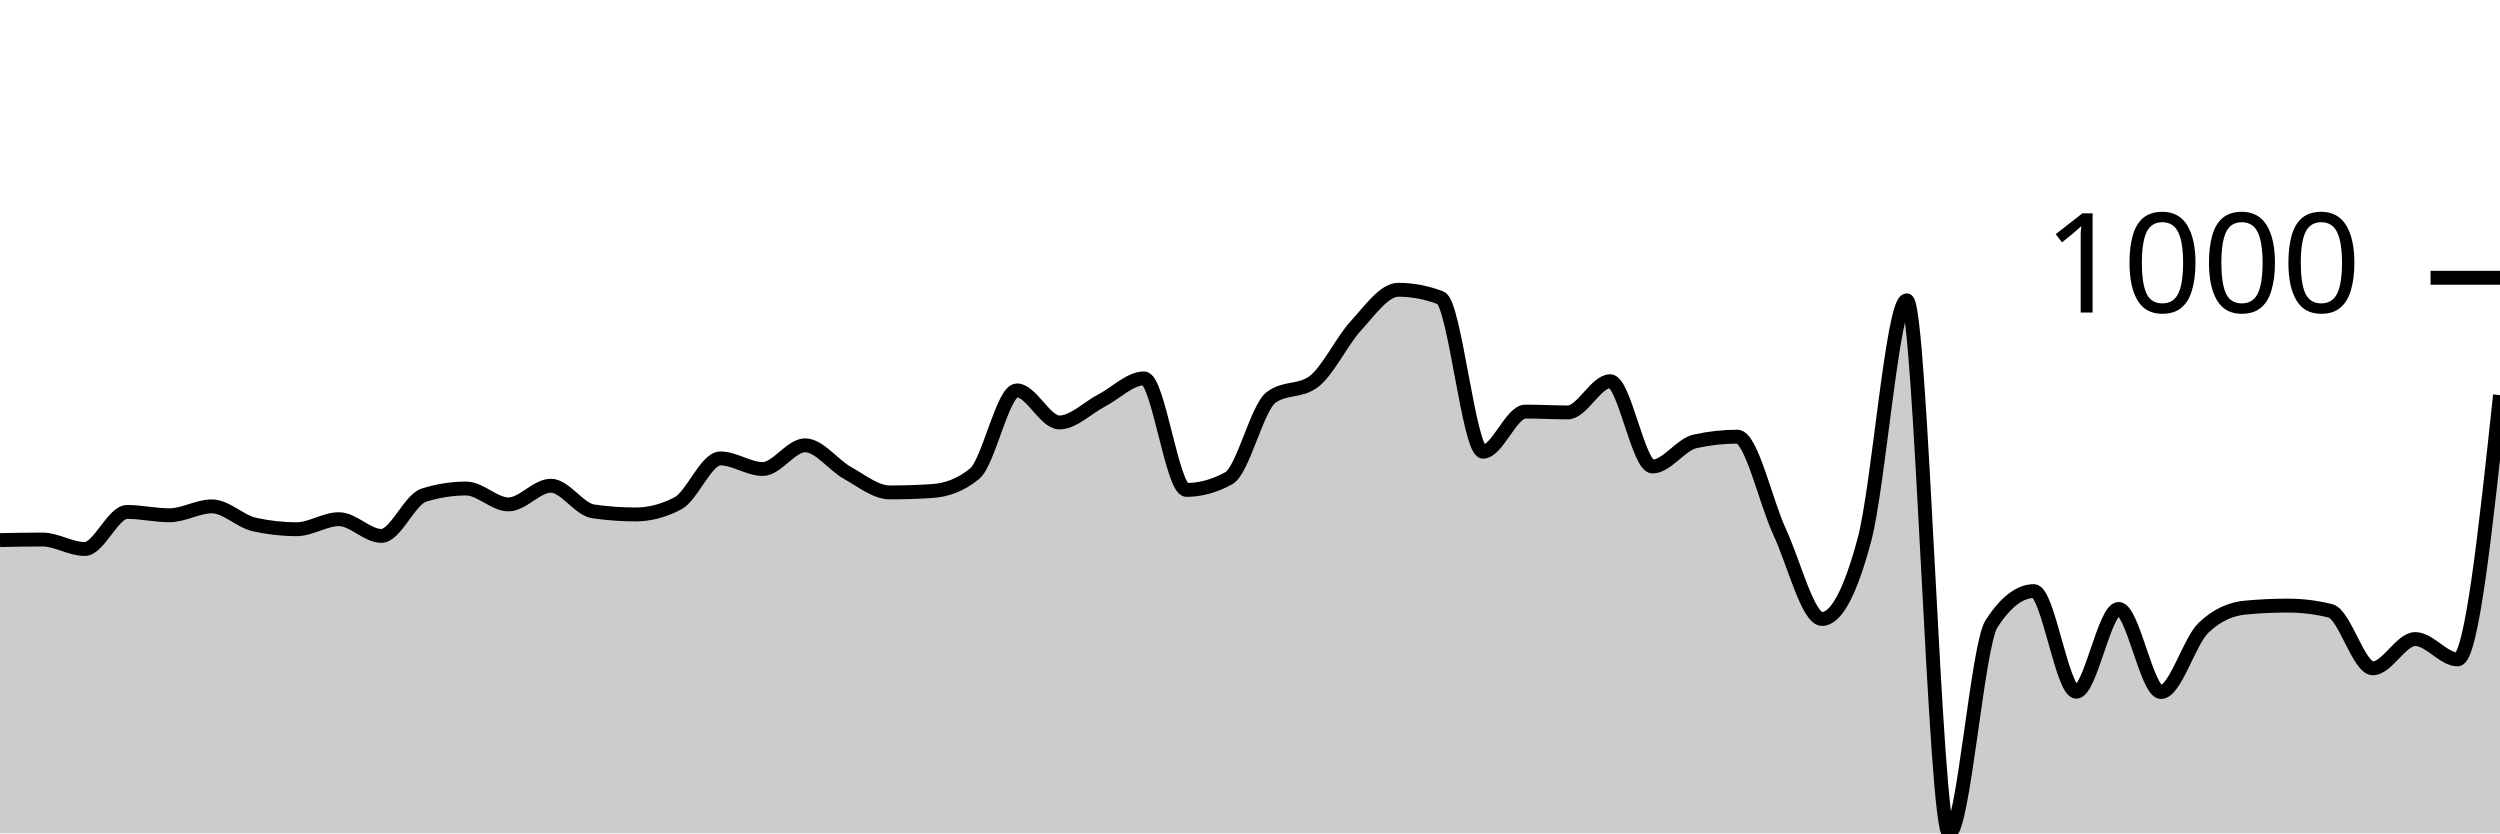
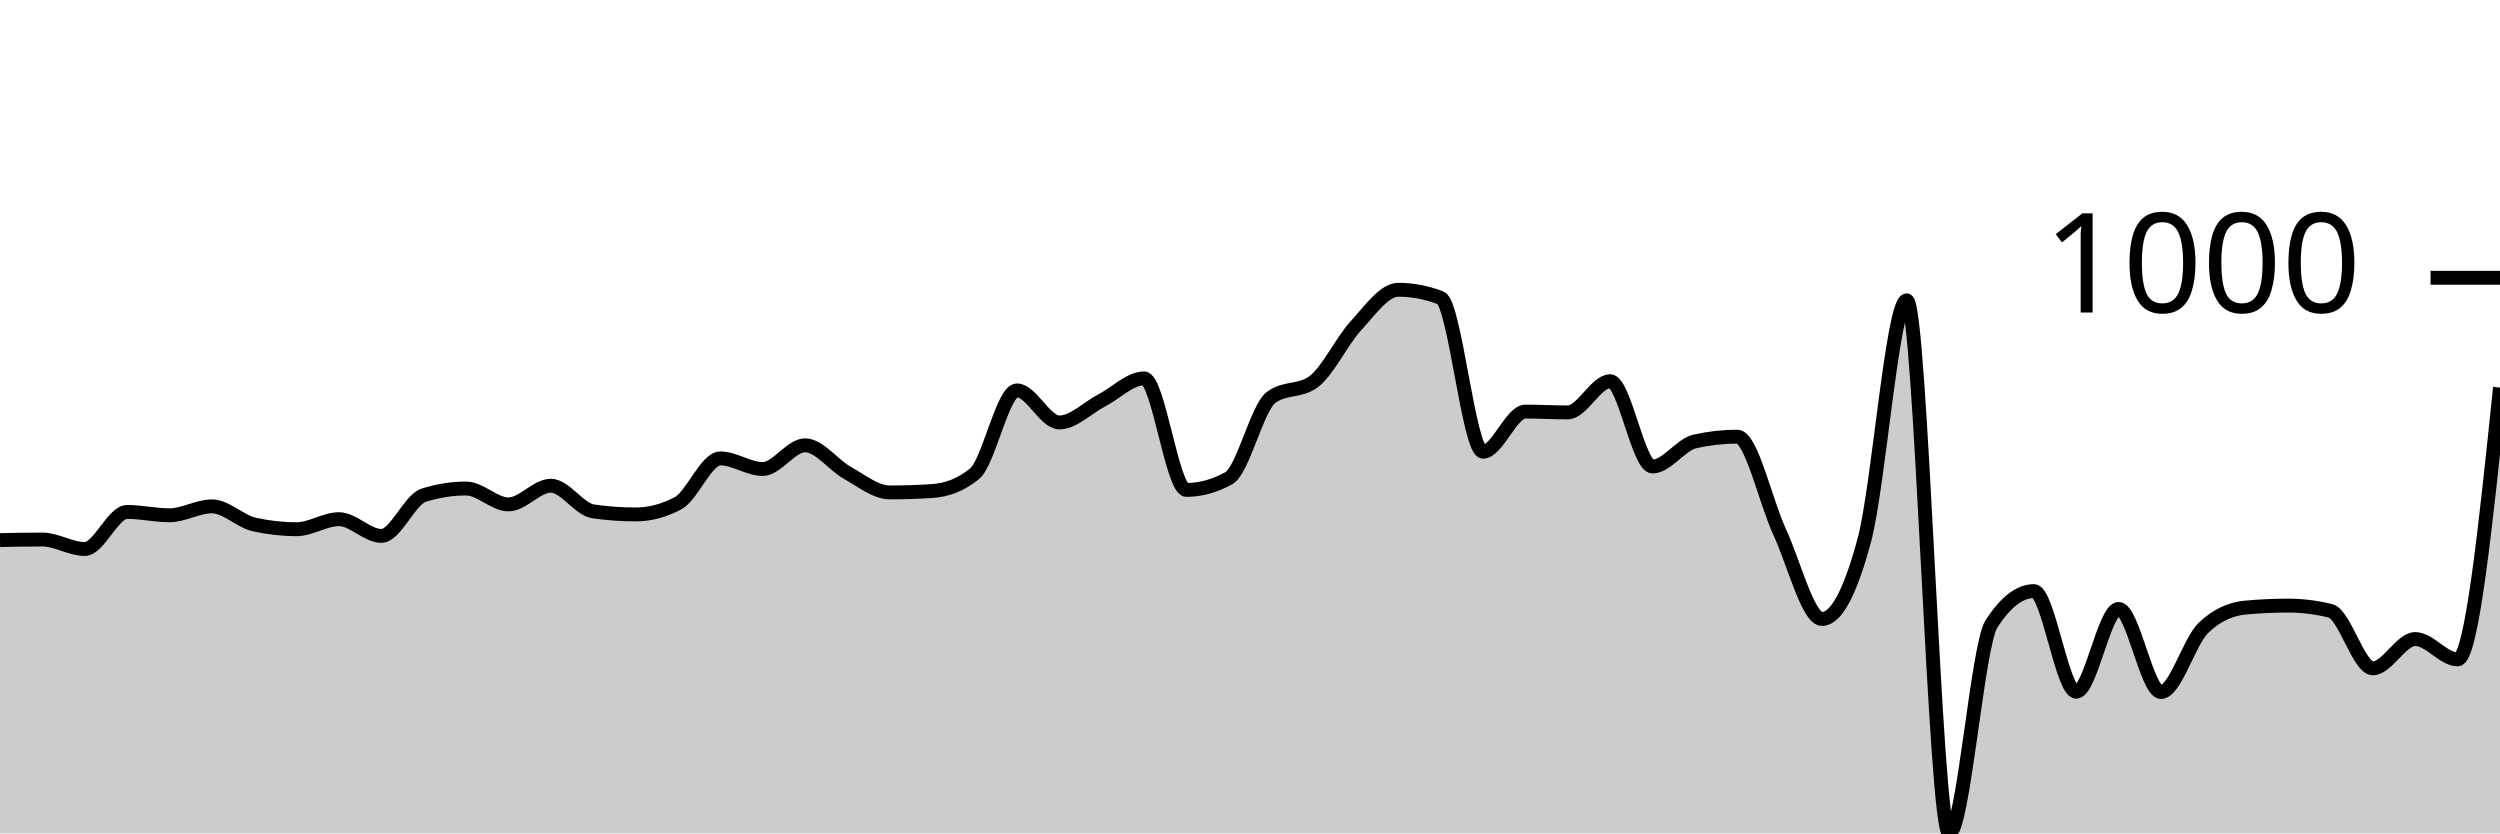
<svg xmlns="http://www.w3.org/2000/svg" viewBox="0 0 180 60">
  <g transform="translate(0,20)">
-     <path class="area" fill="rgba(0, 0, 0, 0.2)" d="M0,18.886C1.017,18.866,2.034,18.846,3.051,18.846C4.068,18.846,5.085,19.528,6.102,19.528C7.119,19.528,8.136,16.859,9.153,16.859C10.169,16.859,11.186,17.1,12.203,17.1C13.22,17.1,14.237,16.458,15.254,16.458C16.271,16.458,17.288,17.535,18.305,17.762C19.322,17.99,20.339,18.103,21.356,18.103C22.373,18.103,23.39,17.381,24.407,17.381C25.424,17.381,26.441,18.585,27.458,18.585C28.475,18.585,29.492,15.976,30.508,15.655C31.525,15.334,32.542,15.173,33.559,15.173C34.576,15.173,35.593,16.317,36.61,16.317C37.627,16.317,38.644,14.972,39.661,14.972C40.678,14.972,41.695,16.672,42.712,16.819C43.729,16.966,44.746,17.04,45.763,17.04C46.78,17.04,47.797,16.772,48.814,16.237C49.831,15.702,50.847,13.006,51.864,13.006C52.881,13.006,53.898,13.768,54.915,13.768C55.932,13.768,56.949,12.062,57.966,12.062C58.983,12.062,60,13.484,61.017,14.049C62.034,14.614,63.051,15.454,64.068,15.454C65.085,15.454,66.102,15.421,67.119,15.354C68.136,15.287,69.153,14.939,70.169,14.109C71.186,13.28,72.203,8.108,73.22,8.108C74.237,8.108,75.254,10.416,76.271,10.416C77.288,10.416,78.305,9.359,79.322,8.831C80.339,8.302,81.356,7.245,82.373,7.245C83.39,7.245,84.407,15.273,85.424,15.273C86.441,15.273,87.458,14.992,88.475,14.431C89.492,13.869,90.508,9.359,91.525,8.61C92.542,7.861,93.559,8.235,94.576,7.486C95.593,6.737,96.61,4.556,97.627,3.452C98.644,2.348,99.661,0.863,100.678,0.863C101.695,0.863,102.712,1.057,103.729,1.445C104.746,1.833,105.763,12.524,106.78,12.524C107.797,12.524,108.814,9.634,109.831,9.634C110.847,9.634,111.864,9.694,112.881,9.694C113.898,9.694,114.915,7.446,115.932,7.446C116.949,7.446,117.966,13.588,118.983,13.588C120,13.588,121.017,12.009,122.034,11.781C123.051,11.554,124.068,11.44,125.085,11.44C126.102,11.44,127.119,16.116,128.136,18.304C129.153,20.492,130.169,24.566,131.186,24.566C132.203,24.566,133.22,22.666,134.237,18.866C135.254,15.066,136.271,1.626,137.288,1.626C138.305,1.626,139.322,40,140.339,40C141.356,40,142.373,26.473,143.39,24.907C144.407,23.342,145.424,22.559,146.441,22.559C147.458,22.559,148.475,29.804,149.492,29.804C150.508,29.804,151.525,23.843,152.542,23.843C153.559,23.843,154.576,29.824,155.593,29.824C156.61,29.824,157.627,26.185,158.644,25.208C159.661,24.231,160.678,23.837,161.695,23.743C162.712,23.649,163.729,23.603,164.746,23.603C165.763,23.603,166.78,23.73,167.797,23.984C168.814,24.238,169.831,28.118,170.847,28.118C171.864,28.118,172.881,26.011,173.898,26.011C174.915,26.011,175.932,27.476,176.949,27.476C177.966,27.476,178.983,17.963,180,8.45L180,40C178.983,40,177.966,40,176.949,40C175.932,40,174.915,40,173.898,40C172.881,40,171.864,40,170.847,40C169.831,40,168.814,40,167.797,40C166.78,40,165.763,40,164.746,40C163.729,40,162.712,40,161.695,40C160.678,40,159.661,40,158.644,40C157.627,40,156.61,40,155.593,40C154.576,40,153.559,40,152.542,40C151.525,40,150.508,40,149.492,40C148.475,40,147.458,40,146.441,40C145.424,40,144.407,40,143.39,40C142.373,40,141.356,40,140.339,40C139.322,40,138.305,40,137.288,40C136.271,40,135.254,40,134.237,40C133.22,40,132.203,40,131.186,40C130.169,40,129.153,40,128.136,40C127.119,40,126.102,40,125.085,40C124.068,40,123.051,40,122.034,40C121.017,40,120,40,118.983,40C117.966,40,116.949,40,115.932,40C114.915,40,113.898,40,112.881,40C111.864,40,110.847,40,109.831,40C108.814,40,107.797,40,106.78,40C105.763,40,104.746,40,103.729,40C102.712,40,101.695,40,100.678,40C99.661,40,98.644,40,97.627,40C96.61,40,95.593,40,94.576,40C93.559,40,92.542,40,91.525,40C90.508,40,89.492,40,88.475,40C87.458,40,86.441,40,85.424,40C84.407,40,83.39,40,82.373,40C81.356,40,80.339,40,79.322,40C78.305,40,77.288,40,76.271,40C75.254,40,74.237,40,73.22,40C72.203,40,71.186,40,70.169,40C69.153,40,68.136,40,67.119,40C66.102,40,65.085,40,64.068,40C63.051,40,62.034,40,61.017,40C60,40,58.983,40,57.966,40C56.949,40,55.932,40,54.915,40C53.898,40,52.881,40,51.864,40C50.847,40,49.831,40,48.814,40C47.797,40,46.78,40,45.763,40C44.746,40,43.729,40,42.712,40C41.695,40,40.678,40,39.661,40C38.644,40,37.627,40,36.61,40C35.593,40,34.576,40,33.559,40C32.542,40,31.525,40,30.508,40C29.492,40,28.475,40,27.458,40C26.441,40,25.424,40,24.407,40C23.39,40,22.373,40,21.356,40C20.339,40,19.322,40,18.305,40C17.288,40,16.271,40,15.254,40C14.237,40,13.22,40,12.203,40C11.186,40,10.169,40,9.153,40C8.136,40,7.119,40,6.102,40C5.085,40,4.068,40,3.051,40C2.034,40,1.017,40,0,40Z" />
-     <path class="line" stroke="black" fill="none" d="M0,18.886C1.017,18.866,2.034,18.846,3.051,18.846C4.068,18.846,5.085,19.528,6.102,19.528C7.119,19.528,8.136,16.859,9.153,16.859C10.169,16.859,11.186,17.1,12.203,17.1C13.22,17.1,14.237,16.458,15.254,16.458C16.271,16.458,17.288,17.535,18.305,17.762C19.322,17.99,20.339,18.103,21.356,18.103C22.373,18.103,23.39,17.381,24.407,17.381C25.424,17.381,26.441,18.585,27.458,18.585C28.475,18.585,29.492,15.976,30.508,15.655C31.525,15.334,32.542,15.173,33.559,15.173C34.576,15.173,35.593,16.317,36.61,16.317C37.627,16.317,38.644,14.972,39.661,14.972C40.678,14.972,41.695,16.672,42.712,16.819C43.729,16.966,44.746,17.04,45.763,17.04C46.78,17.04,47.797,16.772,48.814,16.237C49.831,15.702,50.847,13.006,51.864,13.006C52.881,13.006,53.898,13.768,54.915,13.768C55.932,13.768,56.949,12.062,57.966,12.062C58.983,12.062,60,13.484,61.017,14.049C62.034,14.614,63.051,15.454,64.068,15.454C65.085,15.454,66.102,15.421,67.119,15.354C68.136,15.287,69.153,14.939,70.169,14.109C71.186,13.28,72.203,8.108,73.22,8.108C74.237,8.108,75.254,10.416,76.271,10.416C77.288,10.416,78.305,9.359,79.322,8.831C80.339,8.302,81.356,7.245,82.373,7.245C83.39,7.245,84.407,15.273,85.424,15.273C86.441,15.273,87.458,14.992,88.475,14.431C89.492,13.869,90.508,9.359,91.525,8.61C92.542,7.861,93.559,8.235,94.576,7.486C95.593,6.737,96.61,4.556,97.627,3.452C98.644,2.348,99.661,0.863,100.678,0.863C101.695,0.863,102.712,1.057,103.729,1.445C104.746,1.833,105.763,12.524,106.78,12.524C107.797,12.524,108.814,9.634,109.831,9.634C110.847,9.634,111.864,9.694,112.881,9.694C113.898,9.694,114.915,7.446,115.932,7.446C116.949,7.446,117.966,13.588,118.983,13.588C120,13.588,121.017,12.009,122.034,11.781C123.051,11.554,124.068,11.44,125.085,11.44C126.102,11.44,127.119,16.116,128.136,18.304C129.153,20.492,130.169,24.566,131.186,24.566C132.203,24.566,133.22,22.666,134.237,18.866C135.254,15.066,136.271,1.626,137.288,1.626C138.305,1.626,139.322,40,140.339,40C141.356,40,142.373,26.473,143.39,24.907C144.407,23.342,145.424,22.559,146.441,22.559C147.458,22.559,148.475,29.804,149.492,29.804C150.508,29.804,151.525,23.843,152.542,23.843C153.559,23.843,154.576,29.824,155.593,29.824C156.61,29.824,157.627,26.185,158.644,25.208C159.661,24.231,160.678,23.837,161.695,23.743C162.712,23.649,163.729,23.603,164.746,23.603C165.763,23.603,166.78,23.73,167.797,23.984C168.814,24.238,169.831,28.118,170.847,28.118C171.864,28.118,172.881,26.011,173.898,26.011C174.915,26.011,175.932,27.476,176.949,27.476C177.966,27.476,178.983,17.963,180,8.45" />
+     <path class="area" fill="rgba(0, 0, 0, 0.2)" d="M0,18.886C1.017,18.866,2.034,18.846,3.051,18.846C4.068,18.846,5.085,19.528,6.102,19.528C7.119,19.528,8.136,16.859,9.153,16.859C10.169,16.859,11.186,17.1,12.203,17.1C13.22,17.1,14.237,16.458,15.254,16.458C16.271,16.458,17.288,17.535,18.305,17.762C19.322,17.99,20.339,18.103,21.356,18.103C22.373,18.103,23.39,17.381,24.407,17.381C25.424,17.381,26.441,18.585,27.458,18.585C28.475,18.585,29.492,15.976,30.508,15.655C31.525,15.334,32.542,15.173,33.559,15.173C34.576,15.173,35.593,16.317,36.61,16.317C37.627,16.317,38.644,14.972,39.661,14.972C40.678,14.972,41.695,16.672,42.712,16.819C43.729,16.966,44.746,17.04,45.763,17.04C46.78,17.04,47.797,16.772,48.814,16.237C49.831,15.702,50.847,13.006,51.864,13.006C52.881,13.006,53.898,13.768,54.915,13.768C55.932,13.768,56.949,12.062,57.966,12.062C58.983,12.062,60,13.484,61.017,14.049C62.034,14.614,63.051,15.454,64.068,15.454C65.085,15.454,66.102,15.421,67.119,15.354C68.136,15.287,69.153,14.939,70.169,14.109C71.186,13.28,72.203,8.108,73.22,8.108C74.237,8.108,75.254,10.416,76.271,10.416C77.288,10.416,78.305,9.359,79.322,8.831C80.339,8.302,81.356,7.245,82.373,7.245C83.39,7.245,84.407,15.273,85.424,15.273C86.441,15.273,87.458,14.992,88.475,14.431C89.492,13.869,90.508,9.359,91.525,8.61C92.542,7.861,93.559,8.235,94.576,7.486C95.593,6.737,96.61,4.556,97.627,3.452C98.644,2.348,99.661,0.863,100.678,0.863C101.695,0.863,102.712,1.057,103.729,1.445C104.746,1.833,105.763,12.524,106.78,12.524C107.797,12.524,108.814,9.634,109.831,9.634C110.847,9.634,111.864,9.694,112.881,9.694C113.898,9.694,114.915,7.446,115.932,7.446C116.949,7.446,117.966,13.588,118.983,13.588C120,13.588,121.017,12.009,122.034,11.781C123.051,11.554,124.068,11.44,125.085,11.44C126.102,11.44,127.119,16.116,128.136,18.304C129.153,20.492,130.169,24.566,131.186,24.566C132.203,24.566,133.22,22.666,134.237,18.866C135.254,15.066,136.271,1.626,137.288,1.626C138.305,1.626,139.322,40,140.339,40C141.356,40,142.373,26.473,143.39,24.907C144.407,23.342,145.424,22.559,146.441,22.559C147.458,22.559,148.475,29.804,149.492,29.804C150.508,29.804,151.525,23.843,152.542,23.843C153.559,23.843,154.576,29.824,155.593,29.824C156.61,29.824,157.627,26.185,158.644,25.208C159.661,24.231,160.678,23.837,161.695,23.743C162.712,23.649,163.729,23.603,164.746,23.603C165.763,23.603,166.78,23.73,167.797,23.984C168.814,24.238,169.831,28.118,170.847,28.118C171.864,28.118,172.881,26.011,173.898,26.011C174.915,26.011,175.932,27.476,176.949,27.476C177.966,27.476,178.983,17.692,180,7.908L180,40C178.983,40,177.966,40,176.949,40C175.932,40,174.915,40,173.898,40C172.881,40,171.864,40,170.847,40C169.831,40,168.814,40,167.797,40C166.78,40,165.763,40,164.746,40C163.729,40,162.712,40,161.695,40C160.678,40,159.661,40,158.644,40C157.627,40,156.61,40,155.593,40C154.576,40,153.559,40,152.542,40C151.525,40,150.508,40,149.492,40C148.475,40,147.458,40,146.441,40C145.424,40,144.407,40,143.39,40C142.373,40,141.356,40,140.339,40C139.322,40,138.305,40,137.288,40C136.271,40,135.254,40,134.237,40C133.22,40,132.203,40,131.186,40C130.169,40,129.153,40,128.136,40C127.119,40,126.102,40,125.085,40C124.068,40,123.051,40,122.034,40C121.017,40,120,40,118.983,40C117.966,40,116.949,40,115.932,40C114.915,40,113.898,40,112.881,40C111.864,40,110.847,40,109.831,40C108.814,40,107.797,40,106.78,40C105.763,40,104.746,40,103.729,40C102.712,40,101.695,40,100.678,40C99.661,40,98.644,40,97.627,40C96.61,40,95.593,40,94.576,40C93.559,40,92.542,40,91.525,40C90.508,40,89.492,40,88.475,40C87.458,40,86.441,40,85.424,40C84.407,40,83.39,40,82.373,40C81.356,40,80.339,40,79.322,40C78.305,40,77.288,40,76.271,40C75.254,40,74.237,40,73.22,40C72.203,40,71.186,40,70.169,40C69.153,40,68.136,40,67.119,40C66.102,40,65.085,40,64.068,40C63.051,40,62.034,40,61.017,40C60,40,58.983,40,57.966,40C56.949,40,55.932,40,54.915,40C53.898,40,52.881,40,51.864,40C50.847,40,49.831,40,48.814,40C47.797,40,46.78,40,45.763,40C44.746,40,43.729,40,42.712,40C41.695,40,40.678,40,39.661,40C38.644,40,37.627,40,36.61,40C35.593,40,34.576,40,33.559,40C32.542,40,31.525,40,30.508,40C29.492,40,28.475,40,27.458,40C26.441,40,25.424,40,24.407,40C23.39,40,22.373,40,21.356,40C20.339,40,19.322,40,18.305,40C17.288,40,16.271,40,15.254,40C14.237,40,13.22,40,12.203,40C11.186,40,10.169,40,9.153,40C8.136,40,7.119,40,6.102,40C5.085,40,4.068,40,3.051,40C2.034,40,1.017,40,0,40Z" />
+     <path class="line" stroke="black" fill="none" d="M0,18.886C1.017,18.866,2.034,18.846,3.051,18.846C4.068,18.846,5.085,19.528,6.102,19.528C7.119,19.528,8.136,16.859,9.153,16.859C10.169,16.859,11.186,17.1,12.203,17.1C13.22,17.1,14.237,16.458,15.254,16.458C16.271,16.458,17.288,17.535,18.305,17.762C19.322,17.99,20.339,18.103,21.356,18.103C22.373,18.103,23.39,17.381,24.407,17.381C25.424,17.381,26.441,18.585,27.458,18.585C28.475,18.585,29.492,15.976,30.508,15.655C31.525,15.334,32.542,15.173,33.559,15.173C34.576,15.173,35.593,16.317,36.61,16.317C37.627,16.317,38.644,14.972,39.661,14.972C40.678,14.972,41.695,16.672,42.712,16.819C43.729,16.966,44.746,17.04,45.763,17.04C46.78,17.04,47.797,16.772,48.814,16.237C49.831,15.702,50.847,13.006,51.864,13.006C52.881,13.006,53.898,13.768,54.915,13.768C55.932,13.768,56.949,12.062,57.966,12.062C58.983,12.062,60,13.484,61.017,14.049C62.034,14.614,63.051,15.454,64.068,15.454C65.085,15.454,66.102,15.421,67.119,15.354C68.136,15.287,69.153,14.939,70.169,14.109C71.186,13.28,72.203,8.108,73.22,8.108C74.237,8.108,75.254,10.416,76.271,10.416C77.288,10.416,78.305,9.359,79.322,8.831C80.339,8.302,81.356,7.245,82.373,7.245C83.39,7.245,84.407,15.273,85.424,15.273C86.441,15.273,87.458,14.992,88.475,14.431C89.492,13.869,90.508,9.359,91.525,8.61C92.542,7.861,93.559,8.235,94.576,7.486C95.593,6.737,96.61,4.556,97.627,3.452C98.644,2.348,99.661,0.863,100.678,0.863C101.695,0.863,102.712,1.057,103.729,1.445C104.746,1.833,105.763,12.524,106.78,12.524C107.797,12.524,108.814,9.634,109.831,9.634C110.847,9.634,111.864,9.694,112.881,9.694C113.898,9.694,114.915,7.446,115.932,7.446C116.949,7.446,117.966,13.588,118.983,13.588C120,13.588,121.017,12.009,122.034,11.781C123.051,11.554,124.068,11.44,125.085,11.44C126.102,11.44,127.119,16.116,128.136,18.304C129.153,20.492,130.169,24.566,131.186,24.566C132.203,24.566,133.22,22.666,134.237,18.866C135.254,15.066,136.271,1.626,137.288,1.626C138.305,1.626,139.322,40,140.339,40C141.356,40,142.373,26.473,143.39,24.907C144.407,23.342,145.424,22.559,146.441,22.559C147.458,22.559,148.475,29.804,149.492,29.804C150.508,29.804,151.525,23.843,152.542,23.843C153.559,23.843,154.576,29.824,155.593,29.824C156.61,29.824,157.627,26.185,158.644,25.208C159.661,24.231,160.678,23.837,161.695,23.743C162.712,23.649,163.729,23.603,164.746,23.603C165.763,23.603,166.78,23.73,167.797,23.984C168.814,24.238,169.831,28.118,170.847,28.118C171.864,28.118,172.881,26.011,173.898,26.011C174.915,26.011,175.932,27.476,176.949,27.476C177.966,27.476,178.983,17.692,180,7.908" />
    <path class="axis-ceiling" stroke-width="1" stroke="black" fill="none" d="M175,0L180,0" />
    <text class="axis-ceiling-label" font-family="sans-serif" text-anchor="end" font-size="10px" x="170" y="2.5">1000</text>
  </g>
</svg>
